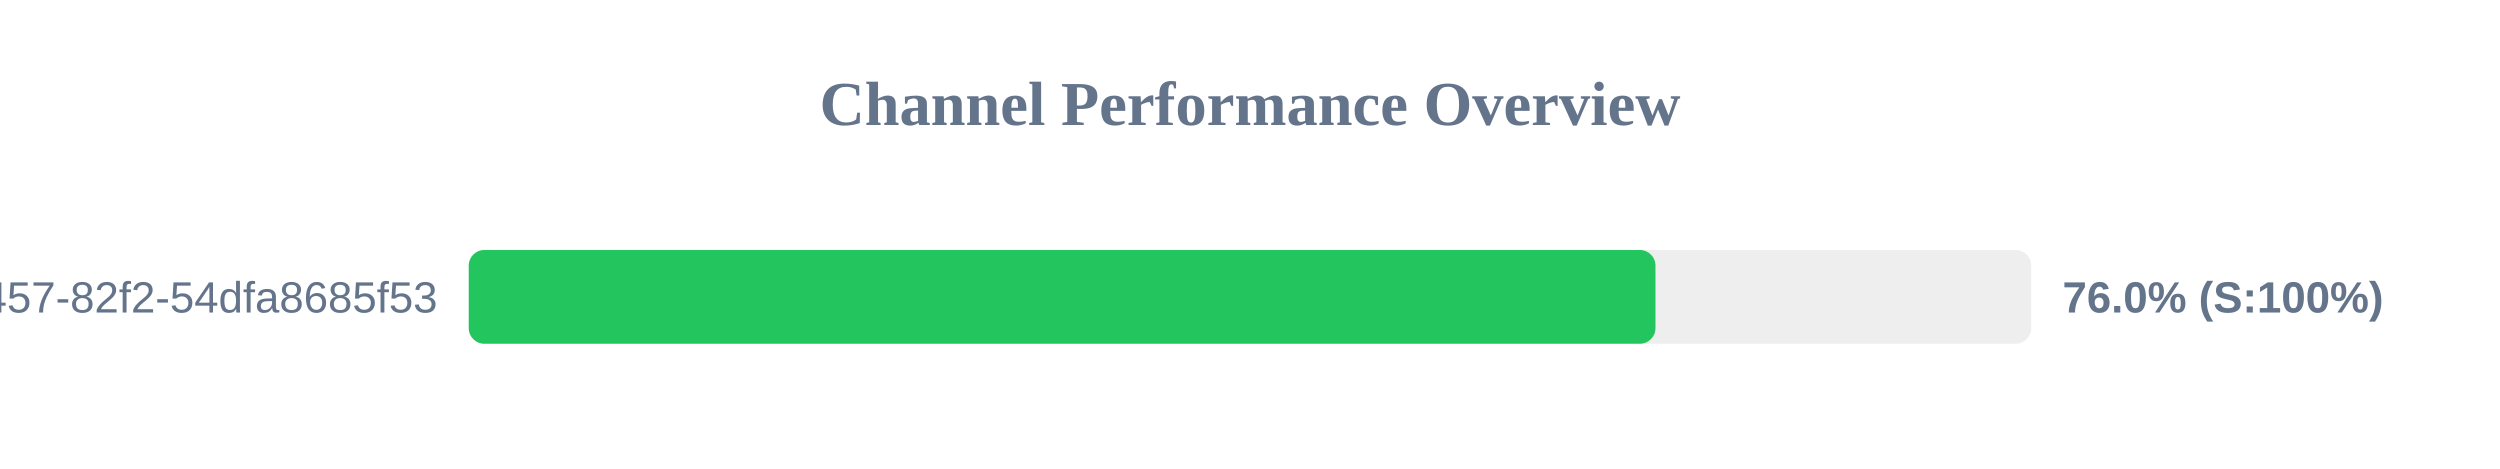
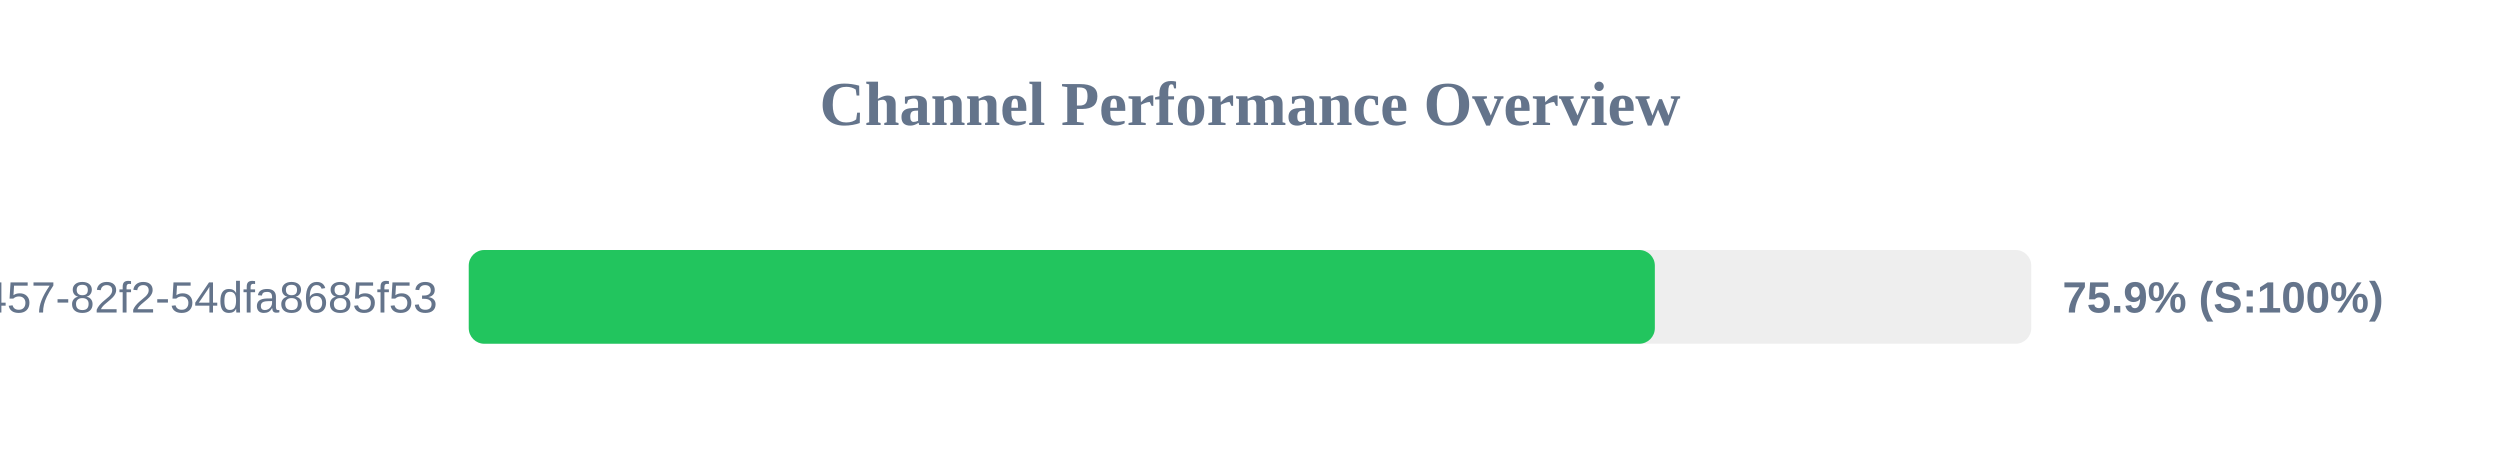
<svg xmlns="http://www.w3.org/2000/svg" width="800" height="150" version="1.1">
  <style>
        .row { font: 14px Arial; fill: #64748b; }
        .score { font: bold 14px Arial; fill: #64748b; }
    </style>
  <text x="400" y="40" text-anchor="middle" font-size="20px" font-weight="bold" fill="#64748b">Channel Performance Overview</text>
  <rect x="150" y="80" width="500" height="30" fill="#eee" rx="5" />
-   <rect x="150" y="80" width="379.75" height="30" fill="#22c55e" rx="5" />
+   <rect x="150" y="80" width="379.55" height="30" fill="#22c55e" rx="5" />
  <text x="140" y="100" text-anchor="end" class="row">?uuid=413c8b50-96bf-4457-82f2-54dfa8685f53</text>
-   <text x="660" y="100" text-anchor="start" class="score">76.0% (S:100%)</text>
+   <text x="660" y="100" text-anchor="start" class="score">75.9% (S:100%)</text>
</svg>
